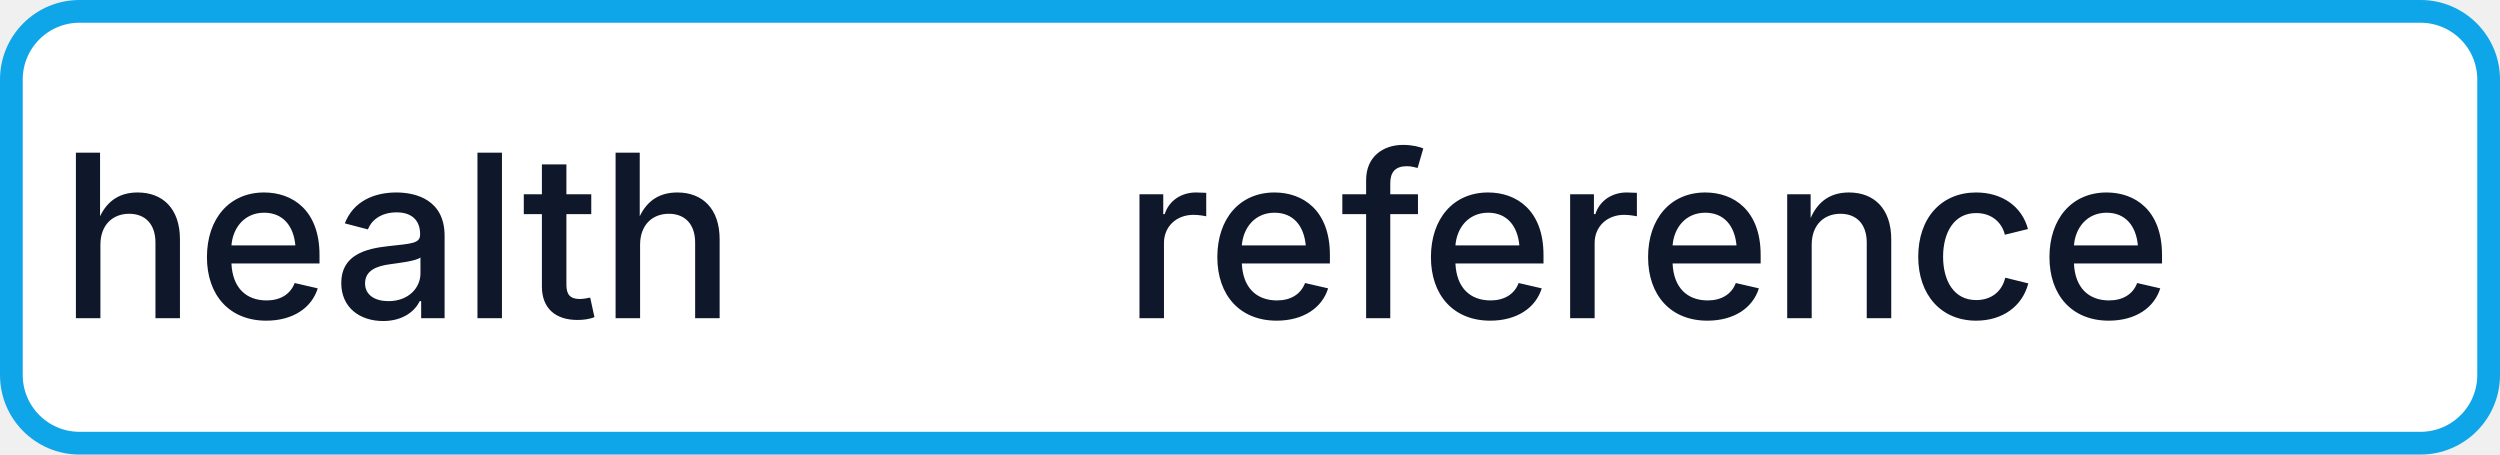
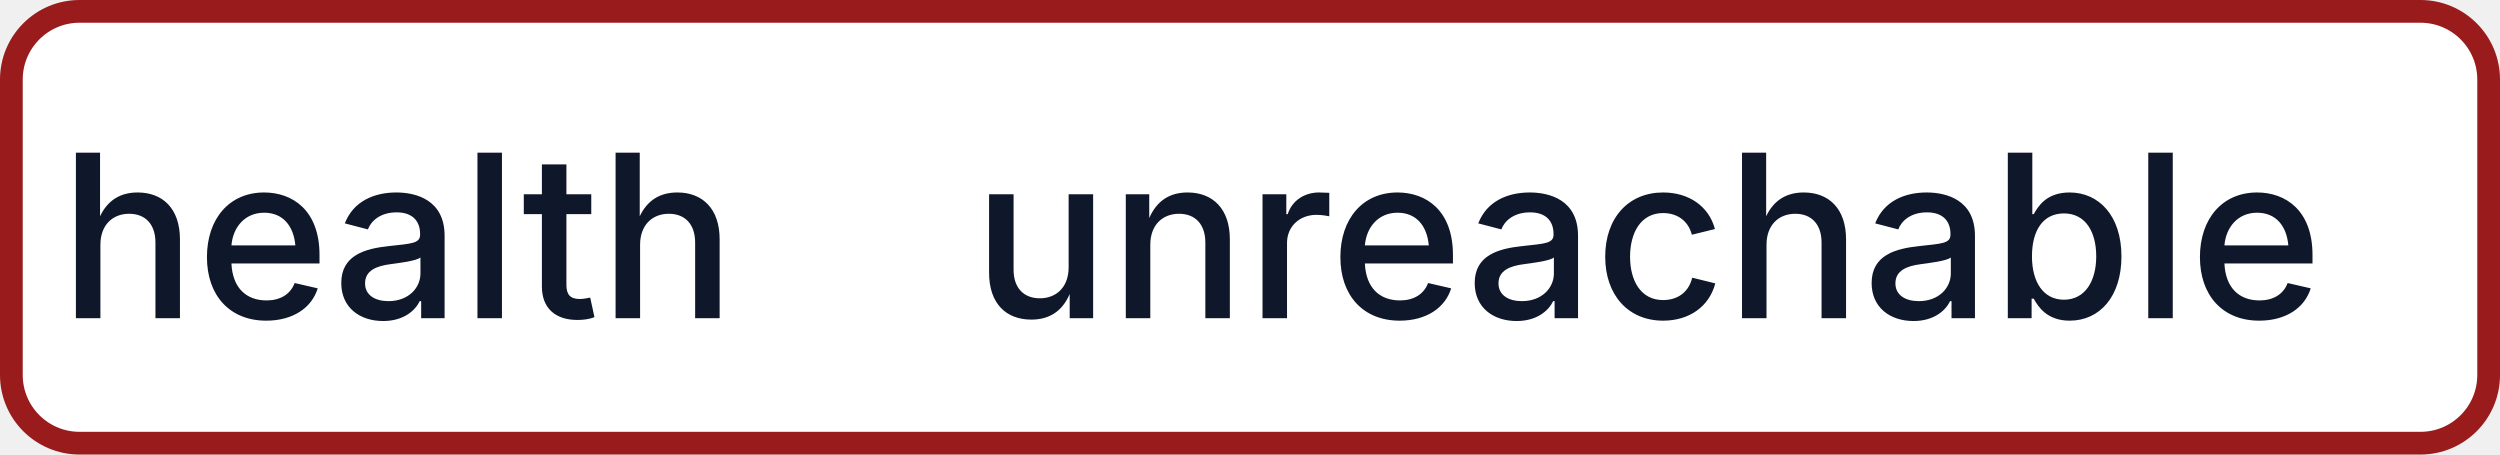
- <svg xmlns="http://www.w3.org/2000/svg" width="110" height="20" role="img" aria-label="health: reference">
-   <rect x="0.5" y="0.5" width="109" height="19" rx="3" fill="#FFFFFF" stroke="#0EA5E9" stroke-width="1" />
+ <svg xmlns="http://www.w3.org/2000/svg" width="110" height="20" role="img" aria-label="health: unreachable">
+   <rect x="0.5" y="0.5" width="109" height="19" rx="3" fill="#FFFFFF" stroke="#991B1B" stroke-width="1" />
  <g fill="#0F172A" text-anchor="middle" font-family="-apple-system,BlinkMacSystemFont,Segoe UI,sans-serif" font-size="10" font-weight="500">
    <text x="17.5" y="14">health</text>
-     <text x="72.5" y="14" textLength="68" lengthAdjust="spacingAndGlyphs">reference</text>
+     <text x="72.5" y="14" textLength="68" lengthAdjust="spacingAndGlyphs">unreachable</text>
  </g>
</svg>
